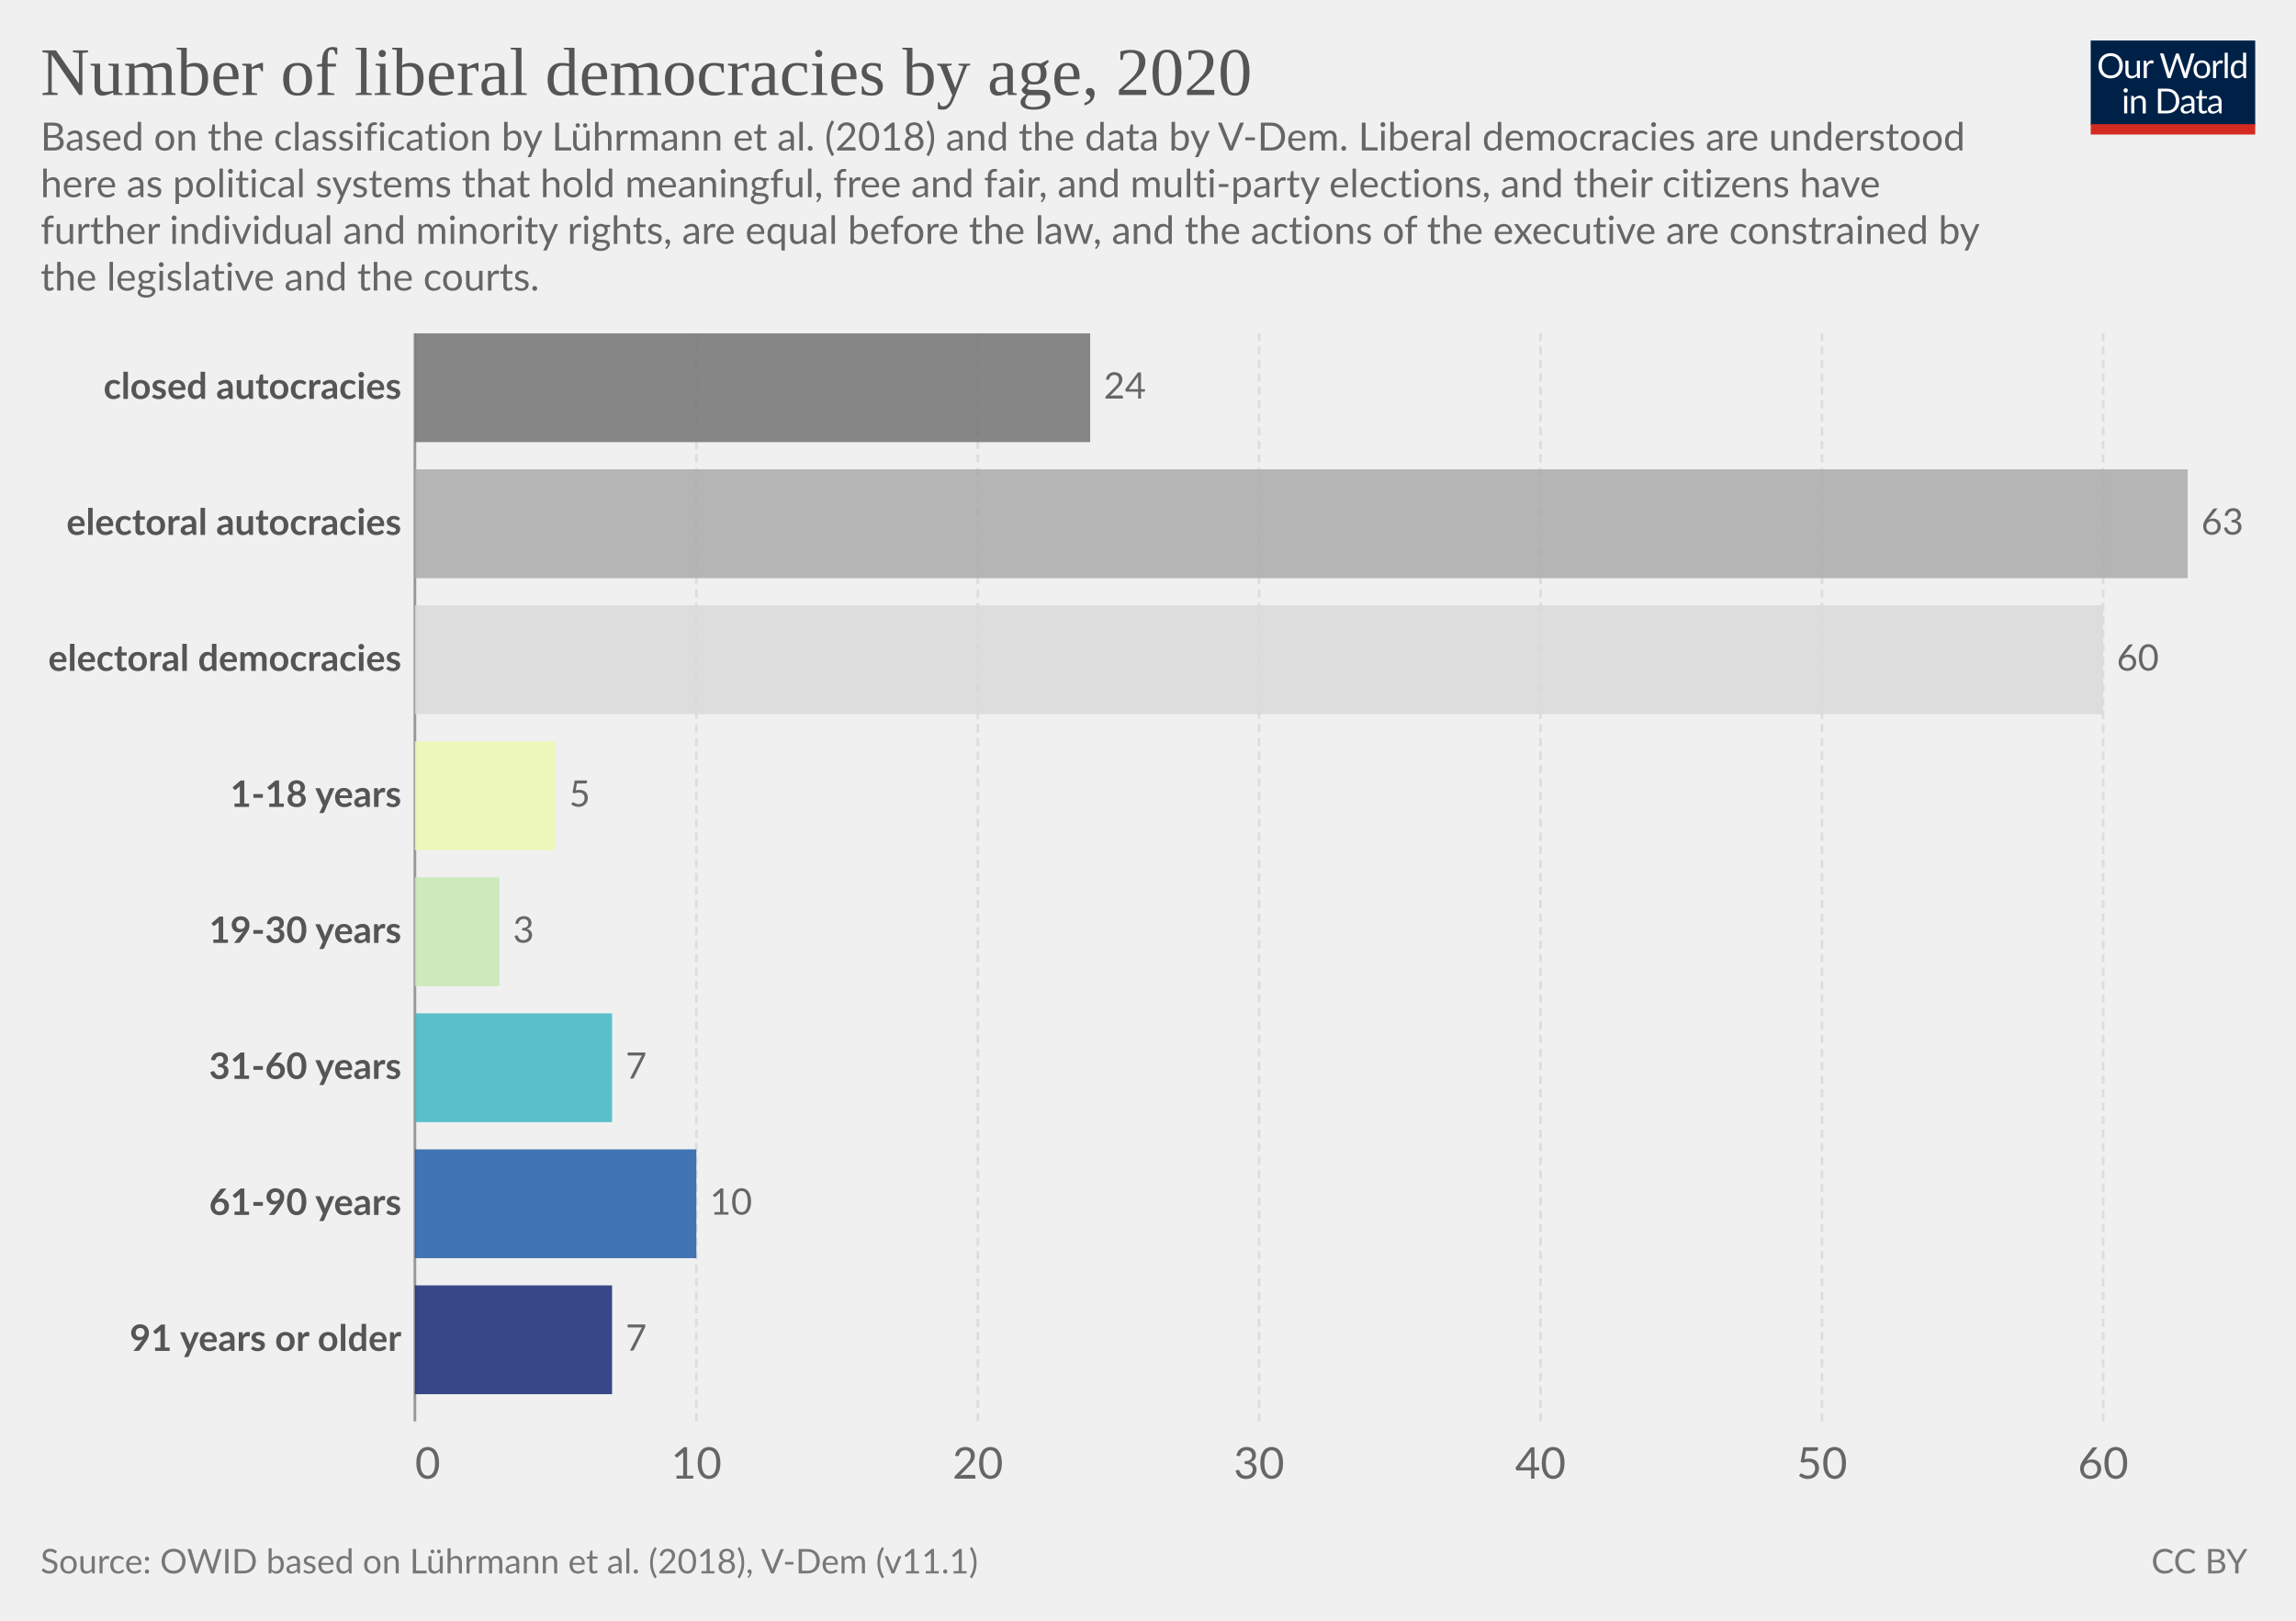
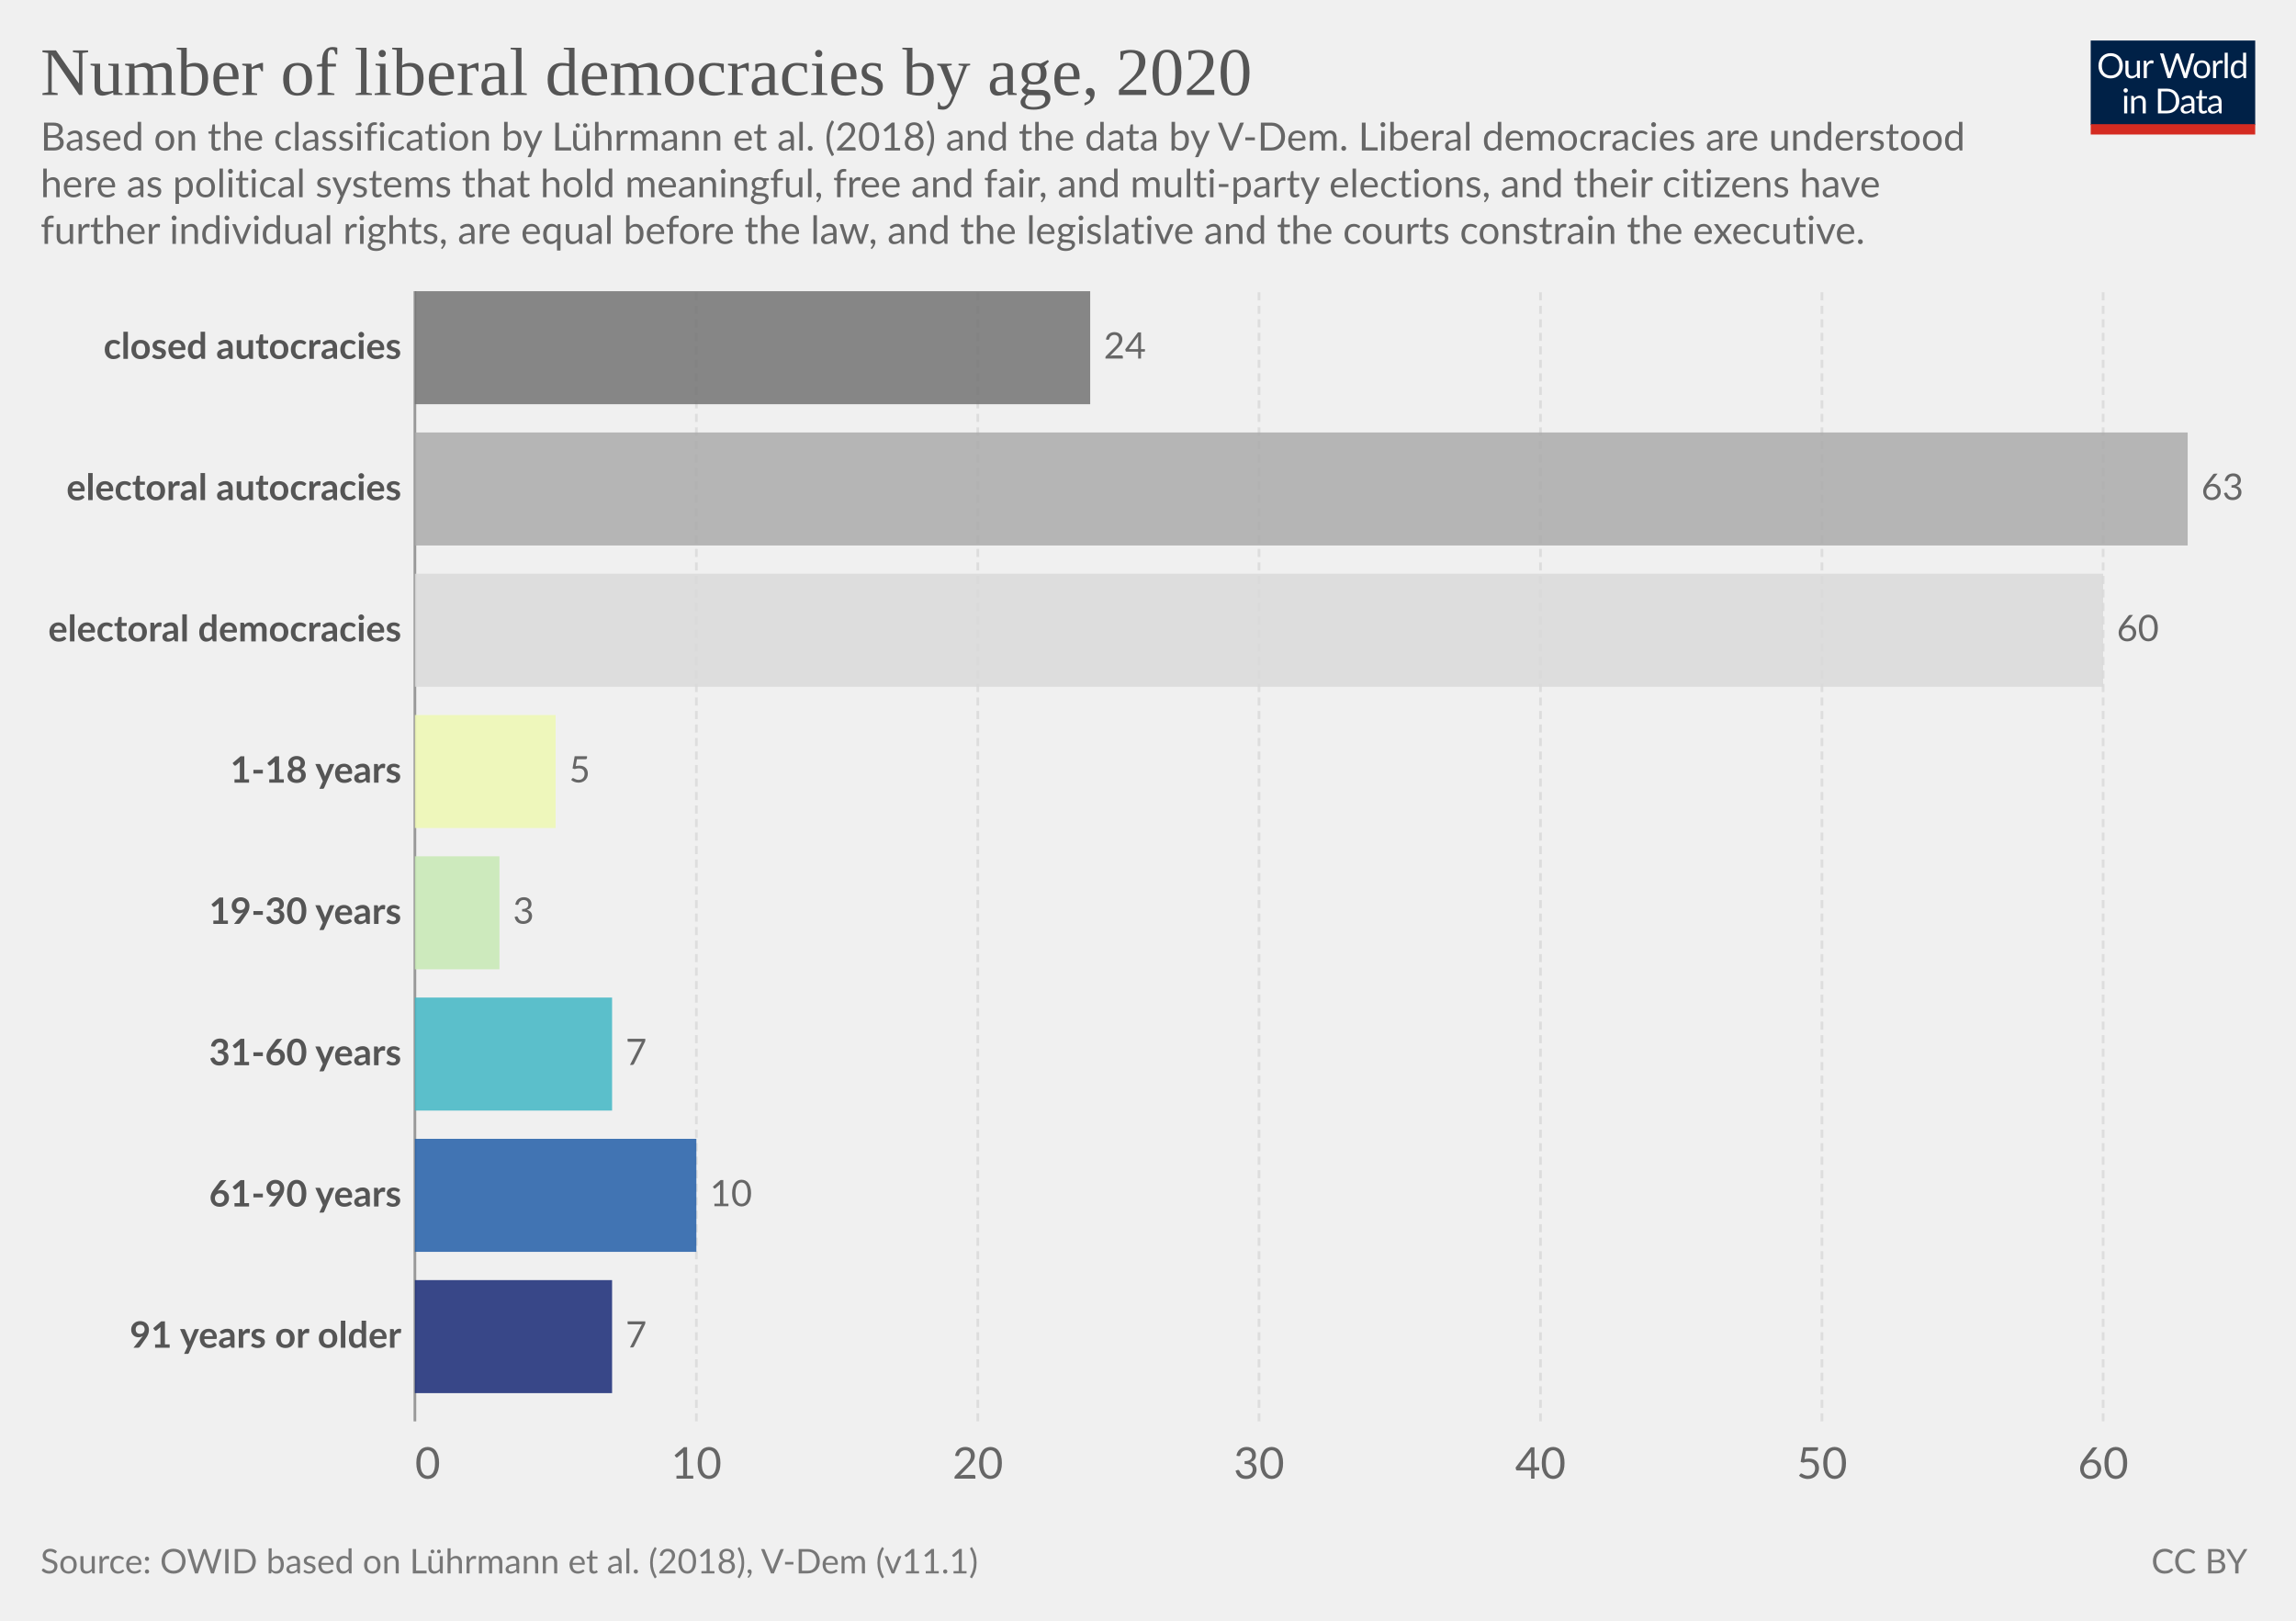
<svg xmlns="http://www.w3.org/2000/svg" version="1.1" style="font-family:Lato,'Helvetica Neue',Helvetica,Arial,sans-serif;font-size:18px;background-color:#fff;text-rendering:geometricPrecision;-webkit-font-smoothing:antialiased" width="850" height="600" viewBox="0 0 850 600">
  <g class="HeaderView">
    <g transform="matrix(.29 0 0 .29 774 15)">
      <svg className="owidLog" width="210" height="120" viewBox="0 0 210 120" fill="none">
        <g clip-path="url(#a)">
          <path d="M0 0h210v107.89H0V0z" fill="#002147" />
          <path d="M40.98 32.25c0 2.36-.38 4.53-1.12 6.51a14.26 14.26 0 0 1-8.1 8.4c-1.9.78-4.02 1.17-6.34 1.17a16.6 16.6 0 0 1-6.33-1.17 14.31 14.31 0 0 1-8.08-8.4 18.29 18.29 0 0 1-1.12-6.51c0-2.36.38-4.53 1.12-6.5.75-1.97 1.8-3.67 3.17-5.1a14.32 14.32 0 0 1 4.9-3.34c1.92-.8 4.03-1.19 6.34-1.19 2.32 0 4.43.4 6.34 1.19 1.92.8 3.56 1.9 4.93 3.34a14.87 14.87 0 0 1 3.17 5.1 18.1 18.1 0 0 1 1.12 6.5zm-4.38 0c0-1.94-.26-3.68-.8-5.22a10.91 10.91 0 0 0-2.24-3.89 9.68 9.68 0 0 0-3.52-2.46 11.95 11.95 0 0 0-4.62-.86c-1.68 0-3.21.28-4.6.86a9.88 9.88 0 0 0-3.54 2.46 10.91 10.91 0 0 0-2.24 3.9c-.53 1.53-.8 3.27-.8 5.2 0 1.94.27 3.68.8 5.22a11.17 11.17 0 0 0 2.24 3.9 10.01 10.01 0 0 0 3.55 2.44c1.38.56 2.9.83 4.6.83s3.24-.27 4.61-.83a9.8 9.8 0 0 0 3.52-2.44 11.17 11.17 0 0 0 2.25-3.9c.53-1.54.8-3.28.8-5.21zm26.22-6.54V48H60.5c-.56 0-.9-.27-1.05-.81l-.31-2.4a12.45 12.45 0 0 1-3.26 2.6c-1.2.64-2.58.96-4.13.96-1.22 0-2.3-.2-3.24-.6a6.52 6.52 0 0 1-2.33-1.7 7.37 7.37 0 0 1-1.43-2.67c-.3-1.04-.46-2.2-.46-3.45V25.7h3.91v14.22c0 1.68.38 2.99 1.15 3.91.77.93 1.96 1.39 3.54 1.39 1.16 0 2.24-.27 3.23-.82a10.42 10.42 0 0 0 2.8-2.28V25.7h3.91zm8.61 4.47a9.94 9.94 0 0 1 2.6-3.56 5.64 5.64 0 0 1 3.76-1.3c.47 0 .92.05 1.34.15.44.1.83.27 1.17.49l-.3 2.92c-.09.37-.3.55-.66.55-.2 0-.5-.04-.9-.13a6.21 6.21 0 0 0-3.24.18 4.23 4.23 0 0 0-1.47.92c-.42.4-.81.9-1.17 1.5-.33.58-.64 1.26-.92 2.02V48H67.7V25.71h2.25c.42 0 .72.08.88.25.16.16.27.44.33.83l.26 3.39zm61.16-13.7L122.75 48h-3.82l-7.99-24.05a21.95 21.95 0 0 1-.42-1.58 38.36 38.36 0 0 1-.44 1.58L102.05 48h-3.83L88.4 16.47h3.54c.38 0 .7.1.95.29.26.2.43.43.5.73l6.52 21.9.28 1.28.29 1.46.3-1.46.38-1.27 7.41-21.91c.1-.25.26-.48.51-.69.27-.22.58-.33.95-.33h1.23c.38 0 .69.1.92.29a1.77 1.77 0 0 1 .53.73l7.4 21.9a28.4 28.4 0 0 1 .68 2.62 29.52 29.52 0 0 1 .52-2.61l6.54-21.91a1.31 1.31 0 0 1 .48-.7c.27-.21.58-.32.95-.32h3.32zm9.35 8.88c1.63 0 3.1.27 4.4.82a9.43 9.43 0 0 1 5.46 5.94c.5 1.4.74 2.98.74 4.73 0 1.76-.25 3.34-.74 4.75a9.43 9.43 0 0 1-5.46 5.92c-1.3.52-2.77.79-4.4.79-1.64 0-3.12-.27-4.44-.8a9.42 9.42 0 0 1-3.35-2.3c-.92-1-1.63-2.2-2.13-3.61-.49-1.41-.73-3-.73-4.75s.24-3.33.73-4.73c.5-1.43 1.2-2.64 2.13-3.63a9.4 9.4 0 0 1 3.35-2.31c1.32-.55 2.8-.82 4.44-.82zm0 19.89c2.2 0 3.84-.73 4.93-2.2 1.08-1.48 1.63-3.54 1.63-6.18 0-2.66-.55-4.72-1.63-6.2-1.09-1.49-2.73-2.23-4.93-2.23-1.12 0-2.09.2-2.93.57a5.71 5.71 0 0 0-2.06 1.65 7.5 7.5 0 0 0-1.24 2.67c-.26 1.04-.4 2.22-.4 3.54 0 2.64.55 4.7 1.64 6.18 1.1 1.47 2.76 2.2 4.99 2.2zm17.97-15.07a9.94 9.94 0 0 1 2.6-3.56 5.64 5.64 0 0 1 3.76-1.3c.47 0 .91.05 1.34.15.44.1.83.27 1.16.49l-.28 2.92c-.09.37-.31.55-.66.55-.2 0-.5-.04-.9-.13a6.2 6.2 0 0 0-3.24.18 4.23 4.23 0 0 0-1.47.92c-.43.4-.82.9-1.17 1.5a13.1 13.1 0 0 0-.92 2.02V48h-3.94V25.71h2.24c.43 0 .72.08.88.25.17.16.28.44.33.83l.27 3.39zm15.04-14.59V48h-3.92V15.6h3.92zm19.55 15.43a6.22 6.22 0 0 0-2.38-2.05 6.7 6.7 0 0 0-2.86-.6c-2.07 0-3.66.75-4.77 2.23-1.12 1.48-1.68 3.6-1.68 6.33 0 1.46.13 2.7.38 3.74a7.29 7.29 0 0 0 1.1 2.56 4.35 4.35 0 0 0 1.78 1.45c.7.3 1.5.46 2.4.46 1.29 0 2.41-.3 3.36-.88a9.6 9.6 0 0 0 2.67-2.49V31.02zm3.91-15.43V48h-2.33c-.56 0-.9-.27-1.06-.81l-.35-2.71a12.13 12.13 0 0 1-3.25 2.77 8.28 8.28 0 0 1-4.23 1.06 7.31 7.31 0 0 1-6.14-2.9c-.73-.96-1.3-2.15-1.69-3.57a18.35 18.35 0 0 1 .07-9.48 11.29 11.29 0 0 1 1.89-3.7 8.7 8.7 0 0 1 7.06-3.34 7.96 7.96 0 0 1 6.12 2.62V15.59h3.91zM46.61 70.71V93H42.7V70.71h3.91zm.84-7c0 .39-.08.75-.24 1.09a2.81 2.81 0 0 1-1.52 1.47 2.67 2.67 0 0 1-2.16 0 2.9 2.9 0 0 1-1.45-1.47 2.67 2.67 0 0 1 0-2.16c.15-.35.35-.65.6-.9.25-.27.53-.47.85-.62a2.67 2.67 0 0 1 2.16 0c.35.15.65.35.9.62.27.25.47.55.62.9.16.34.24.7.24 1.08zm7.97 10.24c.49-.54 1-1.04 1.54-1.48a9.85 9.85 0 0 1 3.66-1.84 8.96 8.96 0 0 1 5.43.35c.94.4 1.72.97 2.33 1.71a7.36 7.36 0 0 1 1.43 2.67c.32 1.04.49 2.19.49 3.45V93h-3.94V78.81c0-1.69-.4-3-1.17-3.92-.76-.93-1.93-1.4-3.5-1.4a6.6 6.6 0 0 0-3.25.83c-1 .56-1.92 1.31-2.77 2.27V93h-3.94V70.71h2.35c.56 0 .9.28 1.04.82l.3 2.42zm57.7 3.3c0 2.36-.37 4.5-1.11 6.44a14.3 14.3 0 0 1-3.17 4.98 14.1 14.1 0 0 1-4.93 3.2c-1.9.76-4.02 1.13-6.33 1.13H85.8V61.47h11.77c2.31 0 4.42.39 6.33 1.15a13.8 13.8 0 0 1 8.1 8.18 17.75 17.75 0 0 1 1.12 6.45zm-4.37 0c0-1.94-.26-3.67-.8-5.2a10.94 10.94 0 0 0-2.23-3.87 9.57 9.57 0 0 0-3.53-2.42 12.23 12.23 0 0 0-4.61-.83h-7.5v24.62h7.5c1.7 0 3.24-.28 4.61-.84a9.7 9.7 0 0 0 3.53-2.4 10.94 10.94 0 0 0 2.24-3.87c.53-1.53.8-3.26.8-5.2zm19.8 5.72c-1.8.06-3.34.2-4.62.44-1.26.22-2.3.51-3.1.88-.8.36-1.37.8-1.74 1.3-.35.5-.53 1.05-.53 1.67 0 .58.1 1.1.3 1.52a3 3 0 0 0 .76 1.05c.34.27.73.46 1.17.6a6.13 6.13 0 0 0 1.45.17 7.28 7.28 0 0 0 3.5-.81 11.95 11.95 0 0 0 2.82-2.2v-4.62zm-12.65-9.11a12.73 12.73 0 0 1 3.98-2.66c1.43-.59 3-.88 4.73-.88 1.25 0 2.36.2 3.33.61a6.81 6.81 0 0 1 3.94 4.38c.33 1.04.5 2.19.5 3.43V93h-1.74a1.8 1.8 0 0 1-.88-.18c-.2-.13-.36-.38-.48-.74l-.44-2.12-1.72 1.46a9.48 9.48 0 0 1-3.74 1.7c-.69.15-1.46.23-2.3.23-.87 0-1.69-.12-2.45-.35a5.34 5.34 0 0 1-3.34-2.93 6.64 6.64 0 0 1-.49-2.64c0-.88.25-1.72.73-2.53a6.33 6.33 0 0 1 2.35-2.17c1.09-.63 2.5-1.15 4.25-1.54 1.75-.41 3.89-.65 6.42-.7v-1.75c0-1.73-.37-3.03-1.12-3.91-.75-.9-1.84-1.34-3.28-1.34-.97 0-1.78.12-2.44.37-.64.23-1.2.5-1.7.81l-1.23.82c-.33.23-.67.35-1 .35-.27 0-.5-.07-.69-.2a2.1 2.1 0 0 1-.48-.53l-.7-1.25zm27.67 19.5c-1.76 0-3.12-.5-4.07-1.48-.94-.98-1.41-2.4-1.41-4.25V74h-2.68a.9.9 0 0 1-.6-.2c-.16-.14-.24-.36-.24-.66v-1.56l3.65-.46.9-6.89a.9.9 0 0 1 .29-.52.88.88 0 0 1 .62-.22H142v7.67h6.44V74H142v13.38c0 .94.22 1.63.68 2.09.45.45 1.04.68 1.76.68a3.21 3.21 0 0 0 1.85-.53l.55-.35c.16-.12.3-.18.41-.18.2 0 .4.13.55.38l1.15 1.87a7.45 7.45 0 0 1-2.44 1.5 8.53 8.53 0 0 1-2.95.52zm19.68-10.4c-1.8.07-3.34.21-4.62.45-1.26.22-2.3.51-3.1.88-.8.36-1.37.8-1.74 1.3-.35.5-.53 1.05-.53 1.67 0 .58.1 1.1.3 1.52a2.9 2.9 0 0 0 .76 1.05c.34.27.73.46 1.17.6a6.13 6.13 0 0 0 1.45.17 7.3 7.3 0 0 0 3.5-.81 12.04 12.04 0 0 0 2.82-2.2v-4.62zm-12.65-9.1a12.72 12.72 0 0 1 3.99-2.66c1.42-.59 3-.88 4.72-.88 1.25 0 2.36.2 3.33.61a6.81 6.81 0 0 1 3.94 4.38c.33 1.04.5 2.19.5 3.43V93h-1.74a1.8 1.8 0 0 1-.88-.18c-.2-.13-.36-.38-.48-.74l-.44-2.12-1.72 1.46a9.48 9.48 0 0 1-3.74 1.7c-.69.15-1.46.23-2.3.23-.87 0-1.69-.12-2.45-.35a5.33 5.33 0 0 1-3.34-2.93 6.62 6.62 0 0 1-.49-2.64c0-.88.25-1.72.73-2.53a6.33 6.33 0 0 1 2.35-2.17c1.09-.63 2.5-1.15 4.25-1.54a31.2 31.2 0 0 1 6.42-.7v-1.75c0-1.73-.37-3.03-1.12-3.91-.75-.9-1.84-1.34-3.28-1.34-.97 0-1.78.12-2.44.37-.64.23-1.2.5-1.7.81l-1.22.82c-.34.23-.68.35-1.02.35-.26 0-.49-.07-.68-.2a1.88 1.88 0 0 1-.48-.53l-.7-1.25zM40.98 32.25c0 2.36-.38 4.53-1.12 6.51a14.26 14.26 0 0 1-8.1 8.4c-1.9.78-4.02 1.17-6.34 1.17a16.6 16.6 0 0 1-6.33-1.17 14.31 14.31 0 0 1-8.08-8.4 18.29 18.29 0 0 1-1.12-6.51c0-2.36.38-4.53 1.12-6.5.75-1.97 1.8-3.67 3.17-5.1a14.32 14.32 0 0 1 4.9-3.34c1.92-.8 4.03-1.19 6.34-1.19 2.32 0 4.43.4 6.34 1.19 1.92.8 3.56 1.9 4.93 3.34a14.87 14.87 0 0 1 3.17 5.1 18.1 18.1 0 0 1 1.12 6.5zm-4.38 0c0-1.94-.26-3.68-.8-5.22a10.91 10.91 0 0 0-2.24-3.89 9.68 9.68 0 0 0-3.52-2.46 11.95 11.95 0 0 0-4.62-.86c-1.68 0-3.21.28-4.6.86a9.88 9.88 0 0 0-3.54 2.46 10.91 10.91 0 0 0-2.24 3.9c-.53 1.53-.8 3.27-.8 5.2 0 1.94.27 3.68.8 5.22a11.17 11.17 0 0 0 2.24 3.9 10.01 10.01 0 0 0 3.55 2.44c1.38.56 2.9.83 4.6.83s3.24-.27 4.61-.83a9.8 9.8 0 0 0 3.52-2.44 11.17 11.17 0 0 0 2.25-3.9c.53-1.54.8-3.28.8-5.21zm26.22-6.54V48H60.5c-.56 0-.9-.27-1.05-.81l-.31-2.4a12.45 12.45 0 0 1-3.26 2.6c-1.2.64-2.58.96-4.13.96-1.22 0-2.3-.2-3.24-.6a6.52 6.52 0 0 1-2.33-1.7 7.37 7.37 0 0 1-1.43-2.67c-.3-1.04-.46-2.2-.46-3.45V25.7h3.91v14.22c0 1.68.38 2.99 1.15 3.91.77.93 1.96 1.39 3.54 1.39 1.16 0 2.24-.27 3.23-.82a10.42 10.42 0 0 0 2.8-2.28V25.7h3.91zm8.61 4.47a9.94 9.94 0 0 1 2.6-3.56 5.64 5.64 0 0 1 3.76-1.3c.47 0 .92.05 1.34.15.44.1.83.27 1.17.49l-.3 2.92c-.09.37-.3.55-.66.55-.2 0-.5-.04-.9-.13a6.21 6.21 0 0 0-3.24.18 4.23 4.23 0 0 0-1.47.92c-.42.4-.81.9-1.17 1.5-.33.58-.64 1.26-.92 2.02V48H67.7V25.71h2.25c.42 0 .72.08.88.25.16.16.27.44.33.83l.26 3.39zm61.16-13.7L122.75 48h-3.82l-7.99-24.05a21.95 21.95 0 0 1-.42-1.58 38.36 38.36 0 0 1-.44 1.58L102.05 48h-3.83L88.4 16.47h3.54c.38 0 .7.1.95.29.26.2.43.43.5.73l6.52 21.9.28 1.28.29 1.46.3-1.46.38-1.27 7.41-21.91c.1-.25.26-.48.51-.69.27-.22.58-.33.95-.33h1.23c.38 0 .69.1.92.29a1.77 1.77 0 0 1 .53.73l7.4 21.9a28.4 28.4 0 0 1 .68 2.62 29.52 29.52 0 0 1 .52-2.61l6.54-21.91a1.31 1.31 0 0 1 .48-.7c.27-.21.58-.32.95-.32h3.32zm9.35 8.88c1.63 0 3.1.27 4.4.82a9.43 9.43 0 0 1 5.46 5.94c.5 1.4.74 2.98.74 4.73 0 1.76-.25 3.34-.74 4.75a9.43 9.43 0 0 1-5.46 5.92c-1.3.52-2.77.79-4.4.79-1.64 0-3.12-.27-4.44-.8a9.42 9.42 0 0 1-3.35-2.3c-.92-1-1.63-2.2-2.13-3.61-.49-1.41-.73-3-.73-4.75s.24-3.33.73-4.73c.5-1.43 1.2-2.64 2.13-3.63a9.4 9.4 0 0 1 3.35-2.31c1.32-.55 2.8-.82 4.44-.82zm0 19.89c2.2 0 3.84-.73 4.93-2.2 1.08-1.48 1.63-3.54 1.63-6.18 0-2.66-.55-4.72-1.63-6.2-1.09-1.49-2.73-2.23-4.93-2.23-1.12 0-2.09.2-2.93.57a5.71 5.71 0 0 0-2.06 1.65 7.5 7.5 0 0 0-1.24 2.67c-.26 1.04-.4 2.22-.4 3.54 0 2.64.55 4.7 1.64 6.18 1.1 1.47 2.76 2.2 4.99 2.2zm17.97-15.07a9.94 9.94 0 0 1 2.6-3.56 5.64 5.64 0 0 1 3.76-1.3c.47 0 .91.05 1.34.15.44.1.83.27 1.16.49l-.28 2.92c-.09.37-.31.55-.66.55-.2 0-.5-.04-.9-.13a6.2 6.2 0 0 0-3.24.18 4.23 4.23 0 0 0-1.47.92c-.43.4-.82.9-1.17 1.5a13.1 13.1 0 0 0-.92 2.02V48h-3.94V25.71h2.24c.43 0 .72.08.88.25.17.16.28.44.33.83l.27 3.39zm15.04-14.59V48h-3.92V15.6h3.92zm19.55 15.43a6.22 6.22 0 0 0-2.38-2.05 6.7 6.7 0 0 0-2.86-.6c-2.07 0-3.66.75-4.77 2.23-1.12 1.48-1.68 3.6-1.68 6.33 0 1.46.13 2.7.38 3.74a7.29 7.29 0 0 0 1.1 2.56 4.35 4.35 0 0 0 1.78 1.45c.7.3 1.5.46 2.4.46 1.29 0 2.41-.3 3.36-.88a9.6 9.6 0 0 0 2.67-2.49V31.02zm3.91-15.43V48h-2.33c-.56 0-.9-.27-1.06-.81l-.35-2.71a12.13 12.13 0 0 1-3.25 2.77 8.28 8.28 0 0 1-4.23 1.06 7.31 7.31 0 0 1-6.14-2.9c-.73-.96-1.3-2.15-1.69-3.57a18.35 18.35 0 0 1 .07-9.48 11.29 11.29 0 0 1 1.89-3.7 8.7 8.7 0 0 1 7.06-3.34 7.96 7.96 0 0 1 6.12 2.62V15.59h3.91zM46.61 70.71V93H42.7V70.71h3.91zm.84-7c0 .39-.08.75-.24 1.09a2.81 2.81 0 0 1-1.52 1.47 2.67 2.67 0 0 1-2.16 0 2.9 2.9 0 0 1-1.45-1.47 2.67 2.67 0 0 1 0-2.16c.15-.35.35-.65.6-.9.25-.27.53-.47.85-.62a2.67 2.67 0 0 1 2.16 0c.35.15.65.35.9.62.27.25.47.55.62.9.16.34.24.7.24 1.08zm7.97 10.24c.49-.54 1-1.04 1.54-1.48a9.85 9.85 0 0 1 3.66-1.84 8.96 8.96 0 0 1 5.43.35c.94.4 1.72.97 2.33 1.71a7.36 7.36 0 0 1 1.43 2.67c.32 1.04.49 2.19.49 3.45V93h-3.94V78.81c0-1.69-.4-3-1.17-3.92-.76-.93-1.93-1.4-3.5-1.4a6.6 6.6 0 0 0-3.25.83c-1 .56-1.92 1.31-2.77 2.27V93h-3.94V70.71h2.35c.56 0 .9.28 1.04.82l.3 2.42zm57.7 3.3c0 2.36-.37 4.5-1.11 6.44a14.3 14.3 0 0 1-3.17 4.98 14.1 14.1 0 0 1-4.93 3.2c-1.9.76-4.02 1.13-6.33 1.13H85.8V61.47h11.77c2.31 0 4.42.39 6.33 1.15a13.8 13.8 0 0 1 8.1 8.18 17.75 17.75 0 0 1 1.12 6.45zm-4.37 0c0-1.94-.26-3.67-.8-5.2a10.94 10.94 0 0 0-2.23-3.87 9.57 9.57 0 0 0-3.53-2.42 12.23 12.23 0 0 0-4.61-.83h-7.5v24.62h7.5c1.7 0 3.24-.28 4.61-.84a9.7 9.7 0 0 0 3.53-2.4 10.94 10.94 0 0 0 2.24-3.87c.53-1.53.8-3.26.8-5.2zm19.8 5.72c-1.8.06-3.34.2-4.62.44-1.26.22-2.3.51-3.1.88-.8.36-1.37.8-1.74 1.3-.35.5-.53 1.05-.53 1.67 0 .58.1 1.1.3 1.52a3 3 0 0 0 .76 1.05c.34.27.73.46 1.17.6a6.13 6.13 0 0 0 1.45.17 7.28 7.28 0 0 0 3.5-.81 11.95 11.95 0 0 0 2.82-2.2v-4.62zm-12.65-9.11a12.73 12.73 0 0 1 3.98-2.66c1.43-.59 3-.88 4.73-.88 1.25 0 2.36.2 3.33.61a6.81 6.81 0 0 1 3.94 4.38c.33 1.04.5 2.19.5 3.43V93h-1.74a1.8 1.8 0 0 1-.88-.18c-.2-.13-.36-.38-.48-.74l-.44-2.12-1.72 1.46a9.48 9.48 0 0 1-3.74 1.7c-.69.15-1.46.23-2.3.23-.87 0-1.69-.12-2.45-.35a5.34 5.34 0 0 1-3.34-2.93 6.64 6.64 0 0 1-.49-2.64c0-.88.25-1.72.73-2.53a6.33 6.33 0 0 1 2.35-2.17c1.09-.63 2.5-1.15 4.25-1.54 1.75-.41 3.89-.65 6.42-.7v-1.75c0-1.73-.37-3.03-1.12-3.91-.75-.9-1.84-1.34-3.28-1.34-.97 0-1.78.12-2.44.37-.64.23-1.2.5-1.7.81l-1.23.82c-.33.23-.67.35-1 .35-.27 0-.5-.07-.69-.2a2.1 2.1 0 0 1-.48-.53l-.7-1.25zm27.67 19.5c-1.76 0-3.12-.5-4.07-1.48-.94-.98-1.41-2.4-1.41-4.25V74h-2.68a.9.9 0 0 1-.6-.2c-.16-.14-.24-.36-.24-.66v-1.56l3.65-.46.9-6.89a.9.9 0 0 1 .29-.52.88.88 0 0 1 .62-.22H142v7.67h6.44V74H142v13.38c0 .94.22 1.63.68 2.09.45.45 1.04.68 1.76.68a3.21 3.21 0 0 0 1.85-.53l.55-.35c.16-.12.3-.18.41-.18.2 0 .4.13.55.38l1.15 1.87a7.45 7.45 0 0 1-2.44 1.5 8.53 8.53 0 0 1-2.95.52zm19.68-10.4c-1.8.07-3.34.21-4.62.45-1.26.22-2.3.51-3.1.88-.8.36-1.37.8-1.74 1.3-.35.5-.53 1.05-.53 1.67 0 .58.1 1.1.3 1.52a2.9 2.9 0 0 0 .76 1.05c.34.27.73.46 1.17.6a6.13 6.13 0 0 0 1.45.17 7.3 7.3 0 0 0 3.5-.81 12.04 12.04 0 0 0 2.82-2.2v-4.62zm-12.65-9.1a12.72 12.72 0 0 1 3.99-2.66c1.42-.59 3-.88 4.72-.88 1.25 0 2.36.2 3.33.61a6.81 6.81 0 0 1 3.94 4.38c.33 1.04.5 2.19.5 3.43V93h-1.74a1.8 1.8 0 0 1-.88-.18c-.2-.13-.36-.38-.48-.74l-.44-2.12-1.72 1.46a9.48 9.48 0 0 1-3.74 1.7c-.69.15-1.46.23-2.3.23-.87 0-1.69-.12-2.45-.35a5.33 5.33 0 0 1-3.34-2.93 6.62 6.62 0 0 1-.49-2.64c0-.88.25-1.72.73-2.53a6.33 6.33 0 0 1 2.35-2.17c1.09-.63 2.5-1.15 4.25-1.54a31.2 31.2 0 0 1 6.42-.7v-1.75c0-1.73-.37-3.03-1.12-3.91-.75-.9-1.84-1.34-3.28-1.34-.97 0-1.78.12-2.44.37-.64.23-1.2.5-1.7.81l-1.22.82c-.34.23-.68.35-1.02.35-.26 0-.49-.07-.68-.2a1.88 1.88 0 0 1-.48-.53l-.7-1.25zM40.98 32.25c0 2.36-.38 4.53-1.12 6.51a14.26 14.26 0 0 1-8.1 8.4c-1.9.78-4.02 1.17-6.34 1.17a16.6 16.6 0 0 1-6.33-1.17 14.31 14.31 0 0 1-8.08-8.4 18.29 18.29 0 0 1-1.12-6.51c0-2.36.38-4.53 1.12-6.5.75-1.97 1.8-3.67 3.17-5.1a14.32 14.32 0 0 1 4.9-3.34c1.92-.8 4.03-1.19 6.34-1.19 2.32 0 4.43.4 6.34 1.19 1.92.8 3.56 1.9 4.93 3.34a14.87 14.87 0 0 1 3.17 5.1 18.1 18.1 0 0 1 1.12 6.5zm-4.38 0c0-1.94-.26-3.68-.8-5.22a10.91 10.91 0 0 0-2.24-3.89 9.68 9.68 0 0 0-3.52-2.46 11.95 11.95 0 0 0-4.62-.86c-1.68 0-3.21.28-4.6.86a9.88 9.88 0 0 0-3.54 2.46 10.91 10.91 0 0 0-2.24 3.9c-.53 1.53-.8 3.27-.8 5.2 0 1.94.27 3.68.8 5.22a11.17 11.17 0 0 0 2.24 3.9 10.01 10.01 0 0 0 3.55 2.44c1.38.56 2.9.83 4.6.83s3.24-.27 4.61-.83a9.8 9.8 0 0 0 3.52-2.44 11.17 11.17 0 0 0 2.25-3.9c.53-1.54.8-3.28.8-5.21zm26.22-6.54V48H60.5c-.56 0-.9-.27-1.05-.81l-.31-2.4a12.45 12.45 0 0 1-3.26 2.6c-1.2.64-2.58.96-4.13.96-1.22 0-2.3-.2-3.24-.6a6.52 6.52 0 0 1-2.33-1.7 7.37 7.37 0 0 1-1.43-2.67c-.3-1.04-.46-2.2-.46-3.45V25.7h3.91v14.22c0 1.68.38 2.99 1.15 3.91.77.93 1.96 1.39 3.54 1.39 1.16 0 2.24-.27 3.23-.82a10.42 10.42 0 0 0 2.8-2.28V25.7h3.91zm8.61 4.47a9.94 9.94 0 0 1 2.6-3.56 5.64 5.64 0 0 1 3.76-1.3c.47 0 .92.05 1.34.15.44.1.83.27 1.17.49l-.3 2.92c-.09.37-.3.55-.66.55-.2 0-.5-.04-.9-.13a6.21 6.21 0 0 0-3.24.18 4.23 4.23 0 0 0-1.47.92c-.42.4-.81.9-1.17 1.5-.33.58-.64 1.26-.92 2.02V48H67.7V25.71h2.25c.42 0 .72.08.88.25.16.16.27.44.33.83l.26 3.39zm61.16-13.7L122.75 48h-3.82l-7.99-24.05a21.95 21.95 0 0 1-.42-1.58 38.36 38.36 0 0 1-.44 1.58L102.05 48h-3.83L88.4 16.47h3.54c.38 0 .7.1.95.29.26.2.43.43.5.73l6.52 21.9.28 1.28.29 1.46.3-1.46.38-1.27 7.41-21.91c.1-.25.26-.48.51-.69.27-.22.58-.33.95-.33h1.23c.38 0 .69.1.92.29a1.77 1.77 0 0 1 .53.73l7.4 21.9a28.4 28.4 0 0 1 .68 2.62 29.52 29.52 0 0 1 .52-2.61l6.54-21.91a1.31 1.31 0 0 1 .48-.7c.27-.21.58-.32.95-.32h3.32zm9.35 8.88c1.63 0 3.1.27 4.4.82a9.43 9.43 0 0 1 5.46 5.94c.5 1.4.74 2.98.74 4.73 0 1.76-.25 3.34-.74 4.75a9.43 9.43 0 0 1-5.46 5.92c-1.3.52-2.77.79-4.4.79-1.64 0-3.12-.27-4.44-.8a9.42 9.42 0 0 1-3.35-2.3c-.92-1-1.63-2.2-2.13-3.61-.49-1.41-.73-3-.73-4.75s.24-3.33.73-4.73c.5-1.43 1.2-2.64 2.13-3.63a9.4 9.4 0 0 1 3.35-2.31c1.32-.55 2.8-.82 4.44-.82zm0 19.89c2.2 0 3.84-.73 4.93-2.2 1.08-1.48 1.63-3.54 1.63-6.18 0-2.66-.55-4.72-1.63-6.2-1.09-1.49-2.73-2.23-4.93-2.23-1.12 0-2.09.2-2.93.57a5.71 5.71 0 0 0-2.06 1.65 7.5 7.5 0 0 0-1.24 2.67c-.26 1.04-.4 2.22-.4 3.54 0 2.64.55 4.7 1.64 6.18 1.1 1.47 2.76 2.2 4.99 2.2zm17.97-15.07a9.94 9.94 0 0 1 2.6-3.56 5.64 5.64 0 0 1 3.76-1.3c.47 0 .91.05 1.34.15.44.1.83.27 1.16.49l-.28 2.92c-.09.37-.31.55-.66.55-.2 0-.5-.04-.9-.13a6.2 6.2 0 0 0-3.24.18 4.23 4.23 0 0 0-1.47.92c-.43.4-.82.9-1.17 1.5a13.1 13.1 0 0 0-.92 2.02V48h-3.94V25.71h2.24c.43 0 .72.08.88.25.17.16.28.44.33.83l.27 3.39zm15.04-14.59V48h-3.92V15.6h3.92zm19.55 15.43a6.22 6.22 0 0 0-2.38-2.05 6.7 6.7 0 0 0-2.86-.6c-2.07 0-3.66.75-4.77 2.23-1.12 1.48-1.68 3.6-1.68 6.33 0 1.46.13 2.7.38 3.74a7.29 7.29 0 0 0 1.1 2.56 4.35 4.35 0 0 0 1.78 1.45c.7.3 1.5.46 2.4.46 1.29 0 2.41-.3 3.36-.88a9.6 9.6 0 0 0 2.67-2.49V31.02zm3.91-15.43V48h-2.33c-.56 0-.9-.27-1.06-.81l-.35-2.71a12.13 12.13 0 0 1-3.25 2.77 8.28 8.28 0 0 1-4.23 1.06 7.31 7.31 0 0 1-6.14-2.9c-.73-.96-1.3-2.15-1.69-3.57a18.35 18.35 0 0 1 .07-9.48 11.29 11.29 0 0 1 1.89-3.7 8.7 8.7 0 0 1 7.06-3.34 7.96 7.96 0 0 1 6.12 2.62V15.59h3.91zM46.61 70.71V93H42.7V70.71h3.91zm.84-7c0 .39-.08.75-.24 1.09a2.81 2.81 0 0 1-1.52 1.47 2.67 2.67 0 0 1-2.16 0 2.9 2.9 0 0 1-1.45-1.47 2.67 2.67 0 0 1 0-2.16c.15-.35.35-.65.6-.9.25-.27.53-.47.85-.62a2.67 2.67 0 0 1 2.16 0c.35.15.65.35.9.62.27.25.47.55.62.9.16.34.24.7.24 1.08zm7.97 10.24c.49-.54 1-1.04 1.54-1.48a9.85 9.85 0 0 1 3.66-1.84 8.96 8.96 0 0 1 5.43.35c.94.4 1.72.97 2.33 1.71a7.36 7.36 0 0 1 1.43 2.67c.32 1.04.49 2.19.49 3.45V93h-3.94V78.81c0-1.69-.4-3-1.17-3.92-.76-.93-1.93-1.4-3.5-1.4a6.6 6.6 0 0 0-3.25.83c-1 .56-1.92 1.31-2.77 2.27V93h-3.94V70.71h2.35c.56 0 .9.28 1.04.82l.3 2.42zm57.7 3.3c0 2.36-.37 4.5-1.11 6.44a14.3 14.3 0 0 1-3.17 4.98 14.1 14.1 0 0 1-4.93 3.2c-1.9.76-4.02 1.13-6.33 1.13H85.8V61.47h11.77c2.31 0 4.42.39 6.33 1.15a13.8 13.8 0 0 1 8.1 8.18 17.75 17.75 0 0 1 1.12 6.45zm-4.37 0c0-1.94-.26-3.67-.8-5.2a10.94 10.94 0 0 0-2.23-3.87 9.57 9.57 0 0 0-3.53-2.42 12.23 12.23 0 0 0-4.61-.83h-7.5v24.62h7.5c1.7 0 3.24-.28 4.61-.84a9.7 9.7 0 0 0 3.53-2.4 10.94 10.94 0 0 0 2.24-3.87c.53-1.53.8-3.26.8-5.2zm19.8 5.72c-1.8.06-3.34.2-4.62.44-1.26.22-2.3.51-3.1.88-.8.36-1.37.8-1.74 1.3-.35.5-.53 1.05-.53 1.67 0 .58.1 1.1.3 1.52a3 3 0 0 0 .76 1.05c.34.27.73.46 1.17.6a6.13 6.13 0 0 0 1.45.17 7.28 7.28 0 0 0 3.5-.81 11.95 11.95 0 0 0 2.82-2.2v-4.62zm-12.65-9.11a12.73 12.73 0 0 1 3.98-2.66c1.43-.59 3-.88 4.73-.88 1.25 0 2.36.2 3.33.61a6.81 6.81 0 0 1 3.94 4.38c.33 1.04.5 2.19.5 3.43V93h-1.74a1.8 1.8 0 0 1-.88-.18c-.2-.13-.36-.38-.48-.74l-.44-2.12-1.72 1.46a9.48 9.48 0 0 1-3.74 1.7c-.69.15-1.46.23-2.3.23-.87 0-1.69-.12-2.45-.35a5.34 5.34 0 0 1-3.34-2.93 6.64 6.64 0 0 1-.49-2.64c0-.88.25-1.72.73-2.53a6.33 6.33 0 0 1 2.35-2.17c1.09-.63 2.5-1.15 4.25-1.54 1.75-.41 3.89-.65 6.42-.7v-1.75c0-1.73-.37-3.03-1.12-3.91-.75-.9-1.84-1.34-3.28-1.34-.97 0-1.78.12-2.44.37-.64.23-1.2.5-1.7.81l-1.23.82c-.33.23-.67.35-1 .35-.27 0-.5-.07-.69-.2a2.1 2.1 0 0 1-.48-.53l-.7-1.25zm27.67 19.5c-1.76 0-3.12-.5-4.07-1.48-.94-.98-1.41-2.4-1.41-4.25V74h-2.68a.9.9 0 0 1-.6-.2c-.16-.14-.24-.36-.24-.66v-1.56l3.65-.46.9-6.89a.9.9 0 0 1 .29-.52.88.88 0 0 1 .62-.22H142v7.67h6.44V74H142v13.38c0 .94.22 1.63.68 2.09.45.45 1.04.68 1.76.68a3.21 3.21 0 0 0 1.85-.53l.55-.35c.16-.12.3-.18.41-.18.2 0 .4.13.55.38l1.15 1.87a7.45 7.45 0 0 1-2.44 1.5 8.53 8.53 0 0 1-2.95.52zm19.68-10.4c-1.8.07-3.34.21-4.62.45-1.26.22-2.3.51-3.1.88-.8.36-1.37.8-1.74 1.3-.35.5-.53 1.05-.53 1.67 0 .58.1 1.1.3 1.52a2.9 2.9 0 0 0 .76 1.05c.34.27.73.46 1.17.6a6.13 6.13 0 0 0 1.45.17 7.3 7.3 0 0 0 3.5-.81 12.04 12.04 0 0 0 2.82-2.2v-4.62zm-12.65-9.1a12.72 12.72 0 0 1 3.99-2.66c1.42-.59 3-.88 4.72-.88 1.25 0 2.36.2 3.33.61a6.81 6.81 0 0 1 3.94 4.38c.33 1.04.5 2.19.5 3.43V93h-1.74a1.8 1.8 0 0 1-.88-.18c-.2-.13-.36-.38-.48-.74l-.44-2.12-1.72 1.46a9.48 9.48 0 0 1-3.74 1.7c-.69.15-1.46.23-2.3.23-.87 0-1.69-.12-2.45-.35a5.33 5.33 0 0 1-3.34-2.93 6.62 6.62 0 0 1-.49-2.64c0-.88.25-1.72.73-2.53a6.33 6.33 0 0 1 2.35-2.17c1.09-.63 2.5-1.15 4.25-1.54a31.2 31.2 0 0 1 6.42-.7v-1.75c0-1.73-.37-3.03-1.12-3.91-.75-.9-1.84-1.34-3.28-1.34-.97 0-1.78.12-2.44.37-.64.23-1.2.5-1.7.81l-1.22.82c-.34.23-.68.35-1.02.35-.26 0-.49-.07-.68-.2a1.88 1.88 0 0 1-.48-.53l-.7-1.25z" fill="#fff" />
          <path fill="#D42B21" d="M0 106.79h210V120H0z" />
        </g>
        <defs>
          <clipPath id="a">
            <path fill="#fff" d="M0 0h210v120H0z" />
          </clipPath>
        </defs>
      </svg>
    </g>
    <a href="https://ourworldindata.org/grapher/number-liberal-democracies-age?country=~OWID_WRL" style="font-family:&quot;Playfair Display&quot;,Georgia,&quot;Times New Roman&quot;,serif" target="_blank" rel="noopener">
      <text font-size="25.2" x="15" y="35.2" fill="#555">
        <tspan x="15" y="35.16">Number of liberal democracies by age, 2020</tspan>
      </text>
    </a>
    <text font-size="14.4" x="15" y="55.7" fill="#666">
      <tspan x="15" y="55.72">Based on the classification by Lührmann et al. (2018) and the data by V-Dem. Liberal democracies are understood</tspan>
      <tspan x="15" y="73">here as political systems that hold meaningful, free and fair, and multi-party elections, and their citizens have</tspan>
-       <tspan x="15" y="90.28">further individual and minority rights, are equal before the law, and the actions of the executive are constrained by</tspan>
-       <tspan x="15" y="107.56">the legislative and the courts.</tspan>
+       <tspan x="15" y="90.28">further individual rights, are equal before the law, and the legislative and the courts constrain the executive.</tspan>
    </text>
  </g>
  <g class="DiscreteBarChart">
    <g class="HorizontalAxis" fill="#666" font-size="16.2">
      <text x="153.65" y="547.4" text-anchor="start">0</text>
      <text x="257.8" y="547.4" text-anchor="middle">10</text>
      <text x="362" y="547.4" text-anchor="middle">20</text>
      <text x="466.1" y="547.4" text-anchor="middle">30</text>
      <text x="570.3" y="547.4" text-anchor="middle">40</text>
      <text x="674.5" y="547.4" text-anchor="middle">50</text>
      <text x="778.6" y="547.4" text-anchor="middle">60</text>
    </g>
    <g class="AxisGridLines verticalLines">
-       <path stroke="#999" d="M153.6 526.2V123.4" />
-       <path stroke="#ddd" stroke-dasharray="3,2" d="M257.8 526.2V123.4M362 526.2V123.4M466.1 526.2V123.4M570.3 526.2V123.4M674.5 526.2V123.4M778.6 526.2V123.4" />
+       <path stroke="#999" d="M153.6 526.2V107.8" />
+       <path stroke="#ddd" stroke-dasharray="3,2" d="M257.8 526.2V107.8M362 526.2V107.8M466.1 526.2V107.8M570.3 526.2V107.8M674.5 526.2V107.8M778.6 526.2V107.8" />
    </g>
    <g class="bar">
-       <text x="0" y="0" transform="translate(148.6 143.54)" fill="#555" dominant-baseline="middle" text-anchor="end" font-size="13.5" font-weight="700"> closed autocracies</text>
-       <path transform="translate(153.6 123.4)" fill="#737373" opacity=".85" style="transition:height 200ms ease" d="M0 0h250v40.28H0z" />
-       <text x="0" y="0" transform="translate(408.6 143.54)" fill="#666" dominant-baseline="middle" text-anchor="start" font-size="13.5" font-weight="400">24</text>
+       <text x="0" y="0" transform="translate(148.6 128.72)" fill="#555" dominant-baseline="middle" text-anchor="end" font-size="13.5" font-weight="700"> closed autocracies</text>
+       <path transform="translate(153.6 107.8)" fill="#737373" opacity=".85" style="transition:height 200ms ease" d="M0 0h250v41.84H0z" />
+       <text x="0" y="0" transform="translate(408.6 128.72)" fill="#666" dominant-baseline="middle" text-anchor="start" font-size="13.5" font-weight="400">24</text>
    </g>
    <g class="bar">
-       <text x="0" y="0" transform="translate(148.6 193.89)" fill="#555" dominant-baseline="middle" text-anchor="end" font-size="13.5" font-weight="700"> electoral autocracies</text>
-       <path transform="translate(153.6 173.75)" fill="#aaa" opacity=".85" style="transition:height 200ms ease" d="M0 0h656.3v40.28H0z" />
-       <text x="0" y="0" transform="translate(814.9 193.89)" fill="#666" dominant-baseline="middle" text-anchor="start" font-size="13.5" font-weight="400">63</text>
+       <text x="0" y="0" transform="translate(148.6 181.02)" fill="#555" dominant-baseline="middle" text-anchor="end" font-size="13.5" font-weight="700"> electoral autocracies</text>
+       <path transform="translate(153.6 160.1)" fill="#aaa" opacity=".85" style="transition:height 200ms ease" d="M0 0h656.3v41.84H0z" />
+       <text x="0" y="0" transform="translate(814.9 181.02)" fill="#666" dominant-baseline="middle" text-anchor="start" font-size="13.5" font-weight="400">63</text>
    </g>
    <g class="bar">
-       <text x="0" y="0" transform="translate(148.6 244.24)" fill="#555" dominant-baseline="middle" text-anchor="end" font-size="13.5" font-weight="700"> electoral democracies</text>
-       <path transform="translate(153.6 224.1)" fill="#d9d9d9" opacity=".85" style="transition:height 200ms ease" d="M0 0h625v40.28H0z" />
-       <text x="0" y="0" transform="translate(783.6 244.24)" fill="#666" dominant-baseline="middle" text-anchor="start" font-size="13.5" font-weight="400">60</text>
+       <text x="0" y="0" transform="translate(148.6 233.32)" fill="#555" dominant-baseline="middle" text-anchor="end" font-size="13.5" font-weight="700"> electoral democracies</text>
+       <path transform="translate(153.6 212.4)" fill="#d9d9d9" opacity=".85" style="transition:height 200ms ease" d="M0 0h625v41.84H0z" />
+       <text x="0" y="0" transform="translate(783.6 233.32)" fill="#666" dominant-baseline="middle" text-anchor="start" font-size="13.5" font-weight="400">60</text>
    </g>
    <g class="bar">
-       <text x="0" y="0" transform="translate(148.6 294.59)" fill="#555" dominant-baseline="middle" text-anchor="end" font-size="13.5" font-weight="700">1-18 years</text>
-       <path transform="translate(153.6 274.45)" fill="#edf8b1" opacity=".85" style="transition:height 200ms ease" d="M0 0h52.1v40.28H0z" />
-       <text x="0" y="0" transform="translate(210.7 294.59)" fill="#666" dominant-baseline="middle" text-anchor="start" font-size="13.5" font-weight="400">5</text>
+       <text x="0" y="0" transform="translate(148.6 285.62)" fill="#555" dominant-baseline="middle" text-anchor="end" font-size="13.5" font-weight="700">1-18 years</text>
+       <path transform="translate(153.6 264.7)" fill="#edf8b1" opacity=".85" style="transition:height 200ms ease" d="M0 0h52.1v41.84H0z" />
+       <text x="0" y="0" transform="translate(210.7 285.62)" fill="#666" dominant-baseline="middle" text-anchor="start" font-size="13.5" font-weight="400">5</text>
    </g>
    <g class="bar">
-       <text x="0" y="0" transform="translate(148.6 344.94)" fill="#555" dominant-baseline="middle" text-anchor="end" font-size="13.5" font-weight="700">19-30 years</text>
-       <path transform="translate(153.6 324.8)" fill="#c7e9b4" opacity=".85" style="transition:height 200ms ease" d="M0 0h31.3v40.28H0z" />
-       <text x="0" y="0" transform="translate(189.9 344.94)" fill="#666" dominant-baseline="middle" text-anchor="start" font-size="13.5" font-weight="400">3</text>
+       <text x="0" y="0" transform="translate(148.6 337.92)" fill="#555" dominant-baseline="middle" text-anchor="end" font-size="13.5" font-weight="700">19-30 years</text>
+       <path transform="translate(153.6 317)" fill="#c7e9b4" opacity=".85" style="transition:height 200ms ease" d="M0 0h31.3v41.84H0z" />
+       <text x="0" y="0" transform="translate(189.9 337.92)" fill="#666" dominant-baseline="middle" text-anchor="start" font-size="13.5" font-weight="400">3</text>
    </g>
    <g class="bar">
-       <text x="0" y="0" transform="translate(148.6 395.29)" fill="#555" dominant-baseline="middle" text-anchor="end" font-size="13.5" font-weight="700">31-60 years</text>
-       <path transform="translate(153.6 375.15)" fill="#41b6c4" opacity=".85" style="transition:height 200ms ease" d="M0 0h73v40.28H0z" />
-       <text x="0" y="0" transform="translate(231.6 395.29)" fill="#666" dominant-baseline="middle" text-anchor="start" font-size="13.5" font-weight="400">7</text>
+       <text x="0" y="0" transform="translate(148.6 390.22)" fill="#555" dominant-baseline="middle" text-anchor="end" font-size="13.5" font-weight="700">31-60 years</text>
+       <path transform="translate(153.6 369.3)" fill="#41b6c4" opacity=".85" style="transition:height 200ms ease" d="M0 0h73v41.84H0z" />
+       <text x="0" y="0" transform="translate(231.6 390.22)" fill="#666" dominant-baseline="middle" text-anchor="start" font-size="13.5" font-weight="400">7</text>
    </g>
    <g class="bar">
-       <text x="0" y="0" transform="translate(148.6 445.64)" fill="#555" dominant-baseline="middle" text-anchor="end" font-size="13.5" font-weight="700">61-90 years</text>
-       <path transform="translate(153.6 425.5)" fill="#225ea8" opacity=".85" style="transition:height 200ms ease" d="M0 0h104.2v40.28H0z" />
-       <text x="0" y="0" transform="translate(262.8 445.64)" fill="#666" dominant-baseline="middle" text-anchor="start" font-size="13.5" font-weight="400">10</text>
+       <text x="0" y="0" transform="translate(148.6 442.52)" fill="#555" dominant-baseline="middle" text-anchor="end" font-size="13.5" font-weight="700">61-90 years</text>
+       <path transform="translate(153.6 421.6)" fill="#225ea8" opacity=".85" style="transition:height 200ms ease" d="M0 0h104.2v41.84H0z" />
+       <text x="0" y="0" transform="translate(262.8 442.52)" fill="#666" dominant-baseline="middle" text-anchor="start" font-size="13.5" font-weight="400">10</text>
    </g>
    <g class="bar">
-       <text x="0" y="0" transform="translate(148.6 495.99)" fill="#555" dominant-baseline="middle" text-anchor="end" font-size="13.5" font-weight="700">91 years or older</text>
-       <path transform="translate(153.6 475.85)" fill="#172976" opacity=".85" style="transition:height 200ms ease" d="M0 0h73v40.28H0z" />
-       <text x="0" y="0" transform="translate(231.6 495.99)" fill="#666" dominant-baseline="middle" text-anchor="start" font-size="13.5" font-weight="400">7</text>
+       <text x="0" y="0" transform="translate(148.6 494.82)" fill="#555" dominant-baseline="middle" text-anchor="end" font-size="13.5" font-weight="700">91 years or older</text>
+       <path transform="translate(153.6 473.9)" fill="#172976" opacity=".85" style="transition:height 200ms ease" d="M0 0h73v41.84H0z" />
+       <text x="0" y="0" transform="translate(231.6 494.82)" fill="#666" dominant-baseline="middle" text-anchor="start" font-size="13.5" font-weight="400">7</text>
    </g>
  </g>
  <g class="SourcesFooter" style="fill:#777">
    <g style="fill:#777">
      <text font-size="12.6" x="15" y="582.5">
        <tspan x="15" y="582.48">Source: OWID based on Lührmann et al. (2018), V-Dem (v11.1)</tspan>
      </text>
    </g>
    <text font-size="12.6" x="796.4" y="582.5">
      <tspan x="796.44" y="582.48">
        <a style="fill:#777" class="cclogo" href="http://creativecommons.org/licenses/by/4.0/deed.en_US" target="_blank">CC BY</a>
      </tspan>
    </text>
  </g>
</svg>
